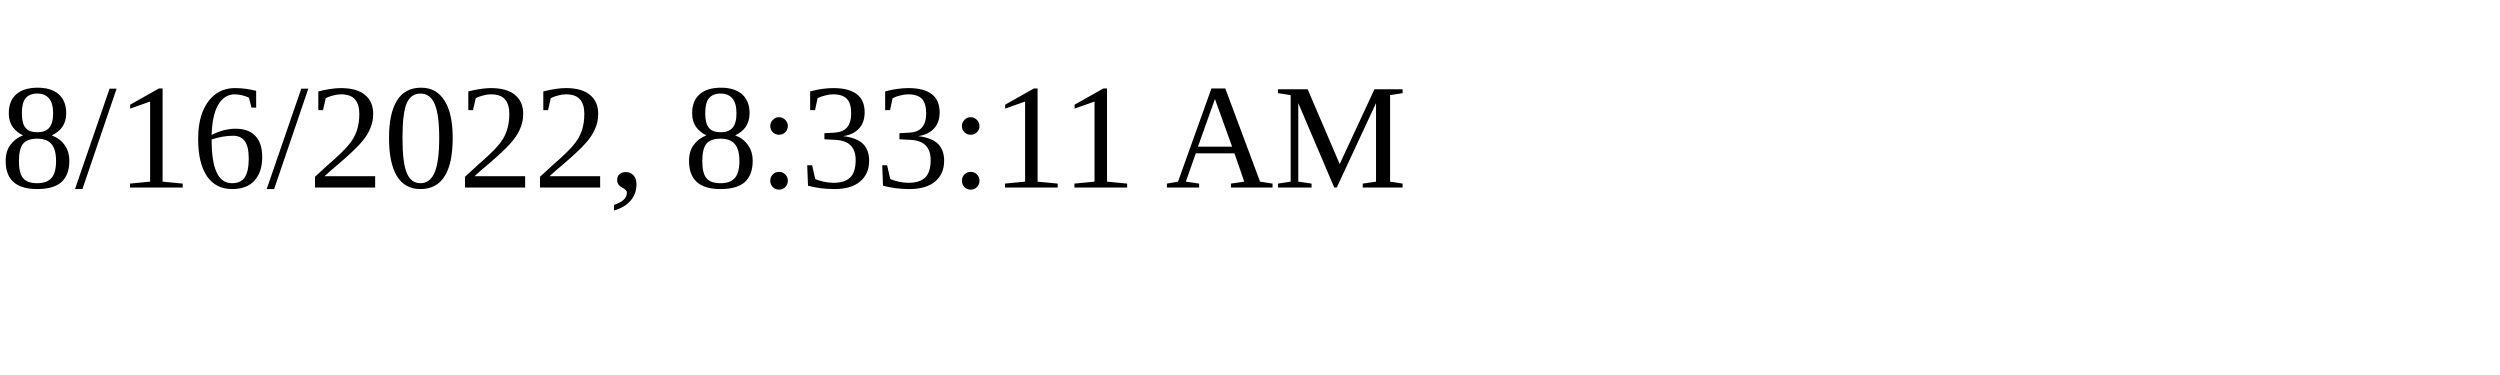
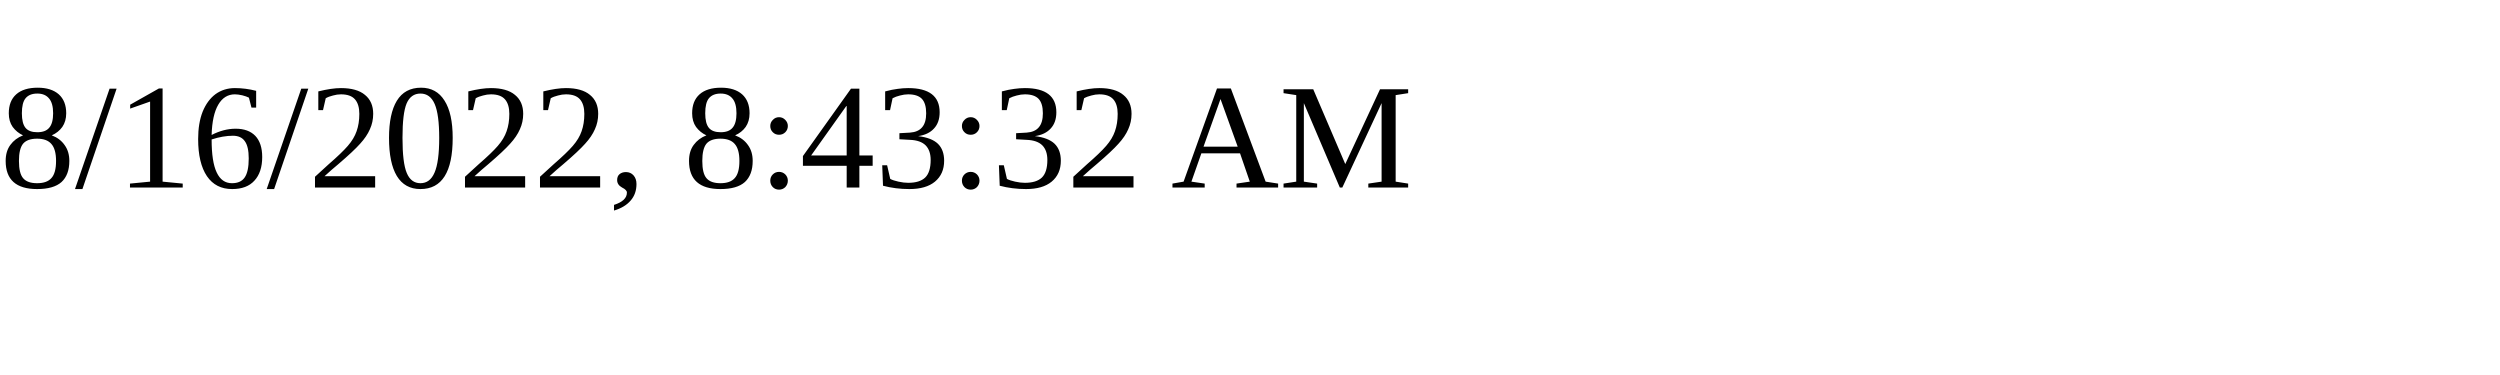
<svg xmlns="http://www.w3.org/2000/svg" height="30" width="200">
-   <text x="0" y="15">8/16/2022, 8:33:11 AM</text>
+   <text x="0" y="15">8/16/2022, 8:43:32 AM</text>
</svg>
